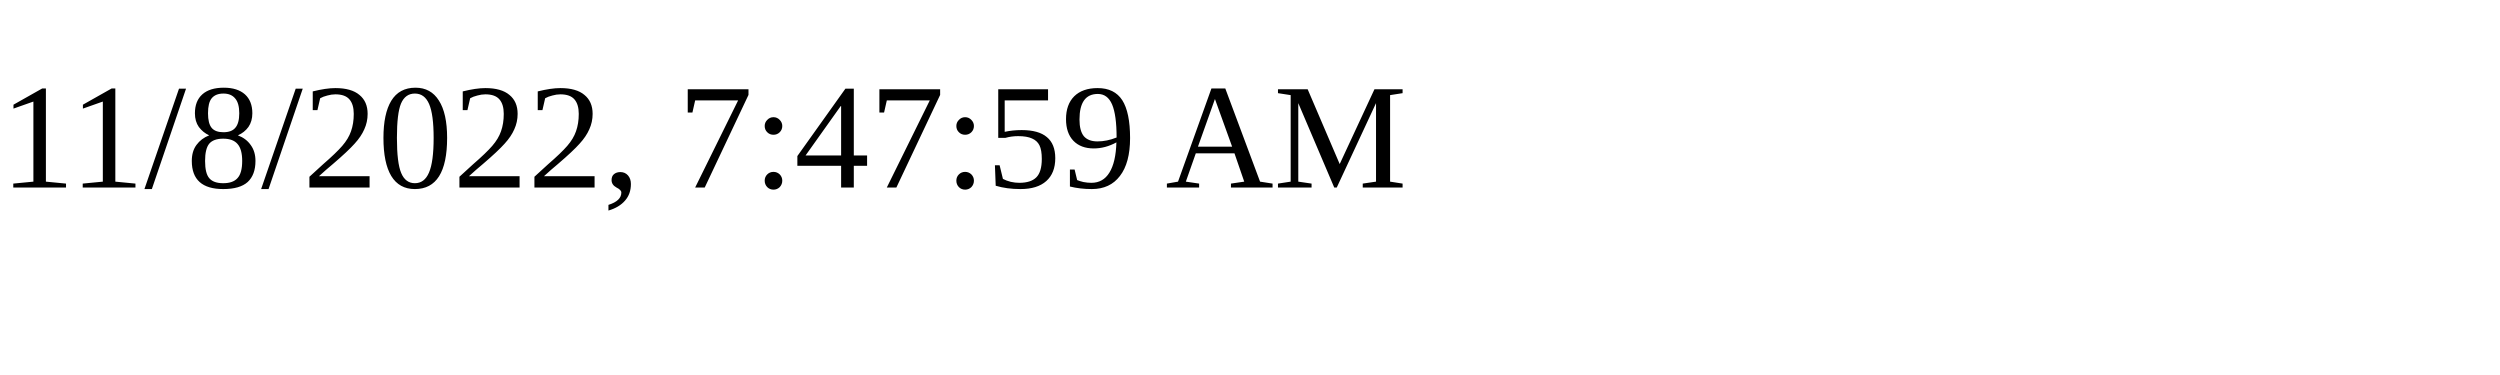
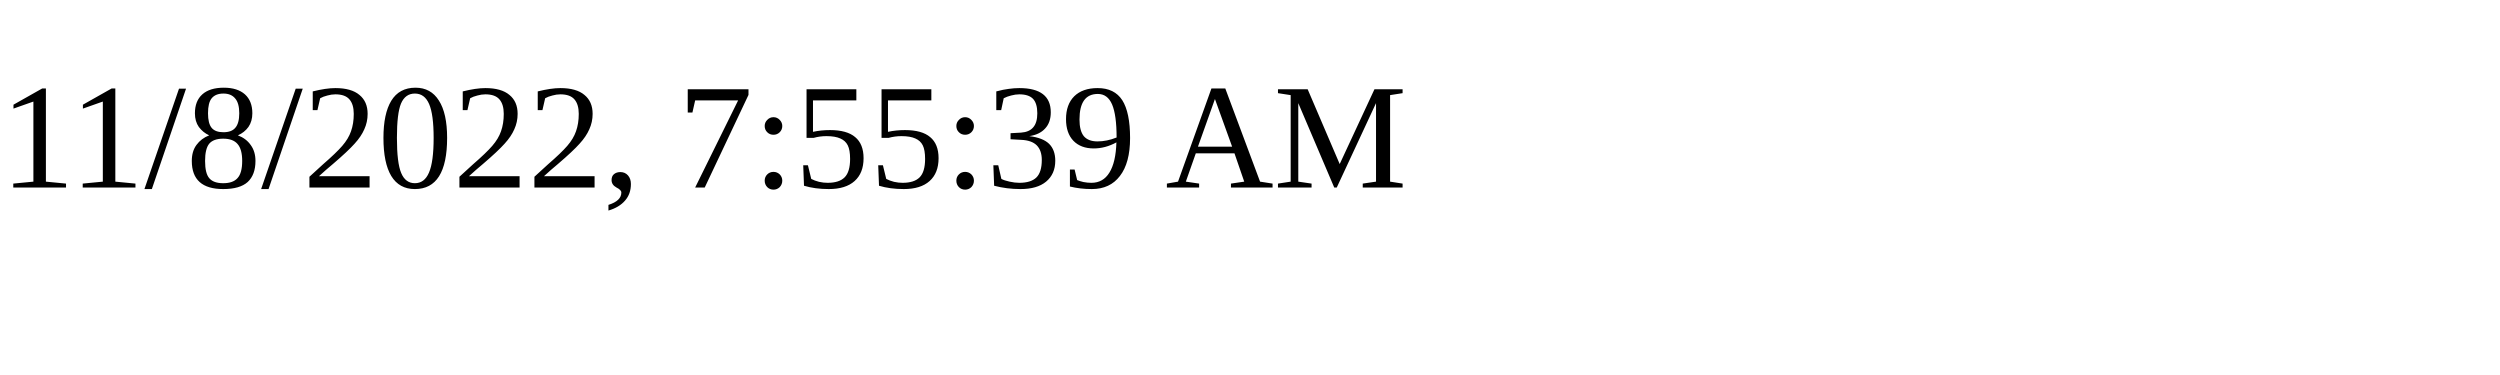
<svg xmlns="http://www.w3.org/2000/svg" height="30" width="200">
-   <text x="0" y="15">11/8/2022, 7:47:59 AM</text>
+   <text x="0" y="15">11/8/2022, 7:55:39 AM</text>
</svg>
